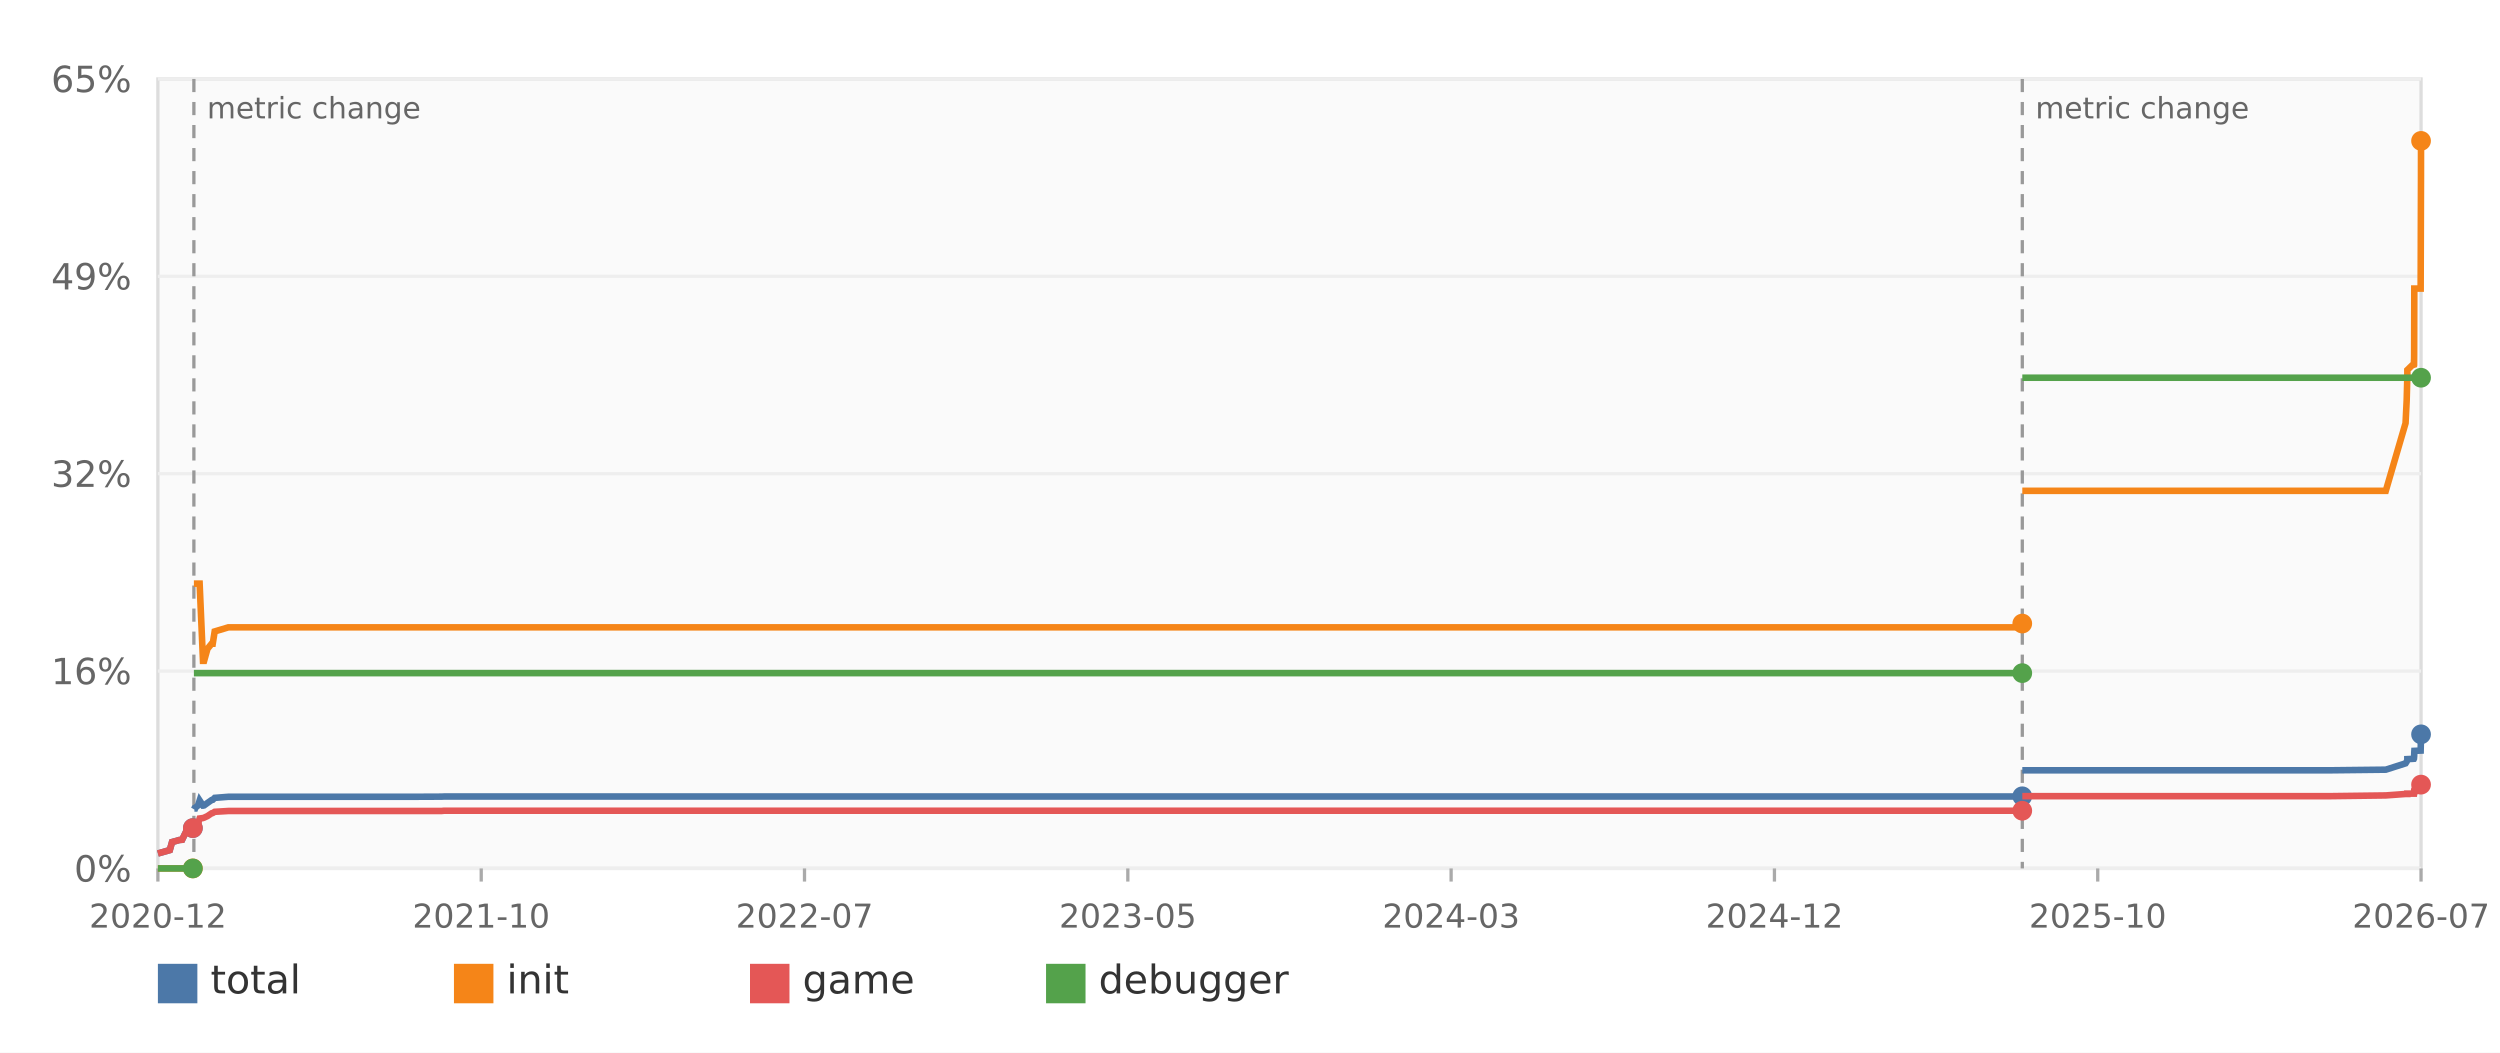
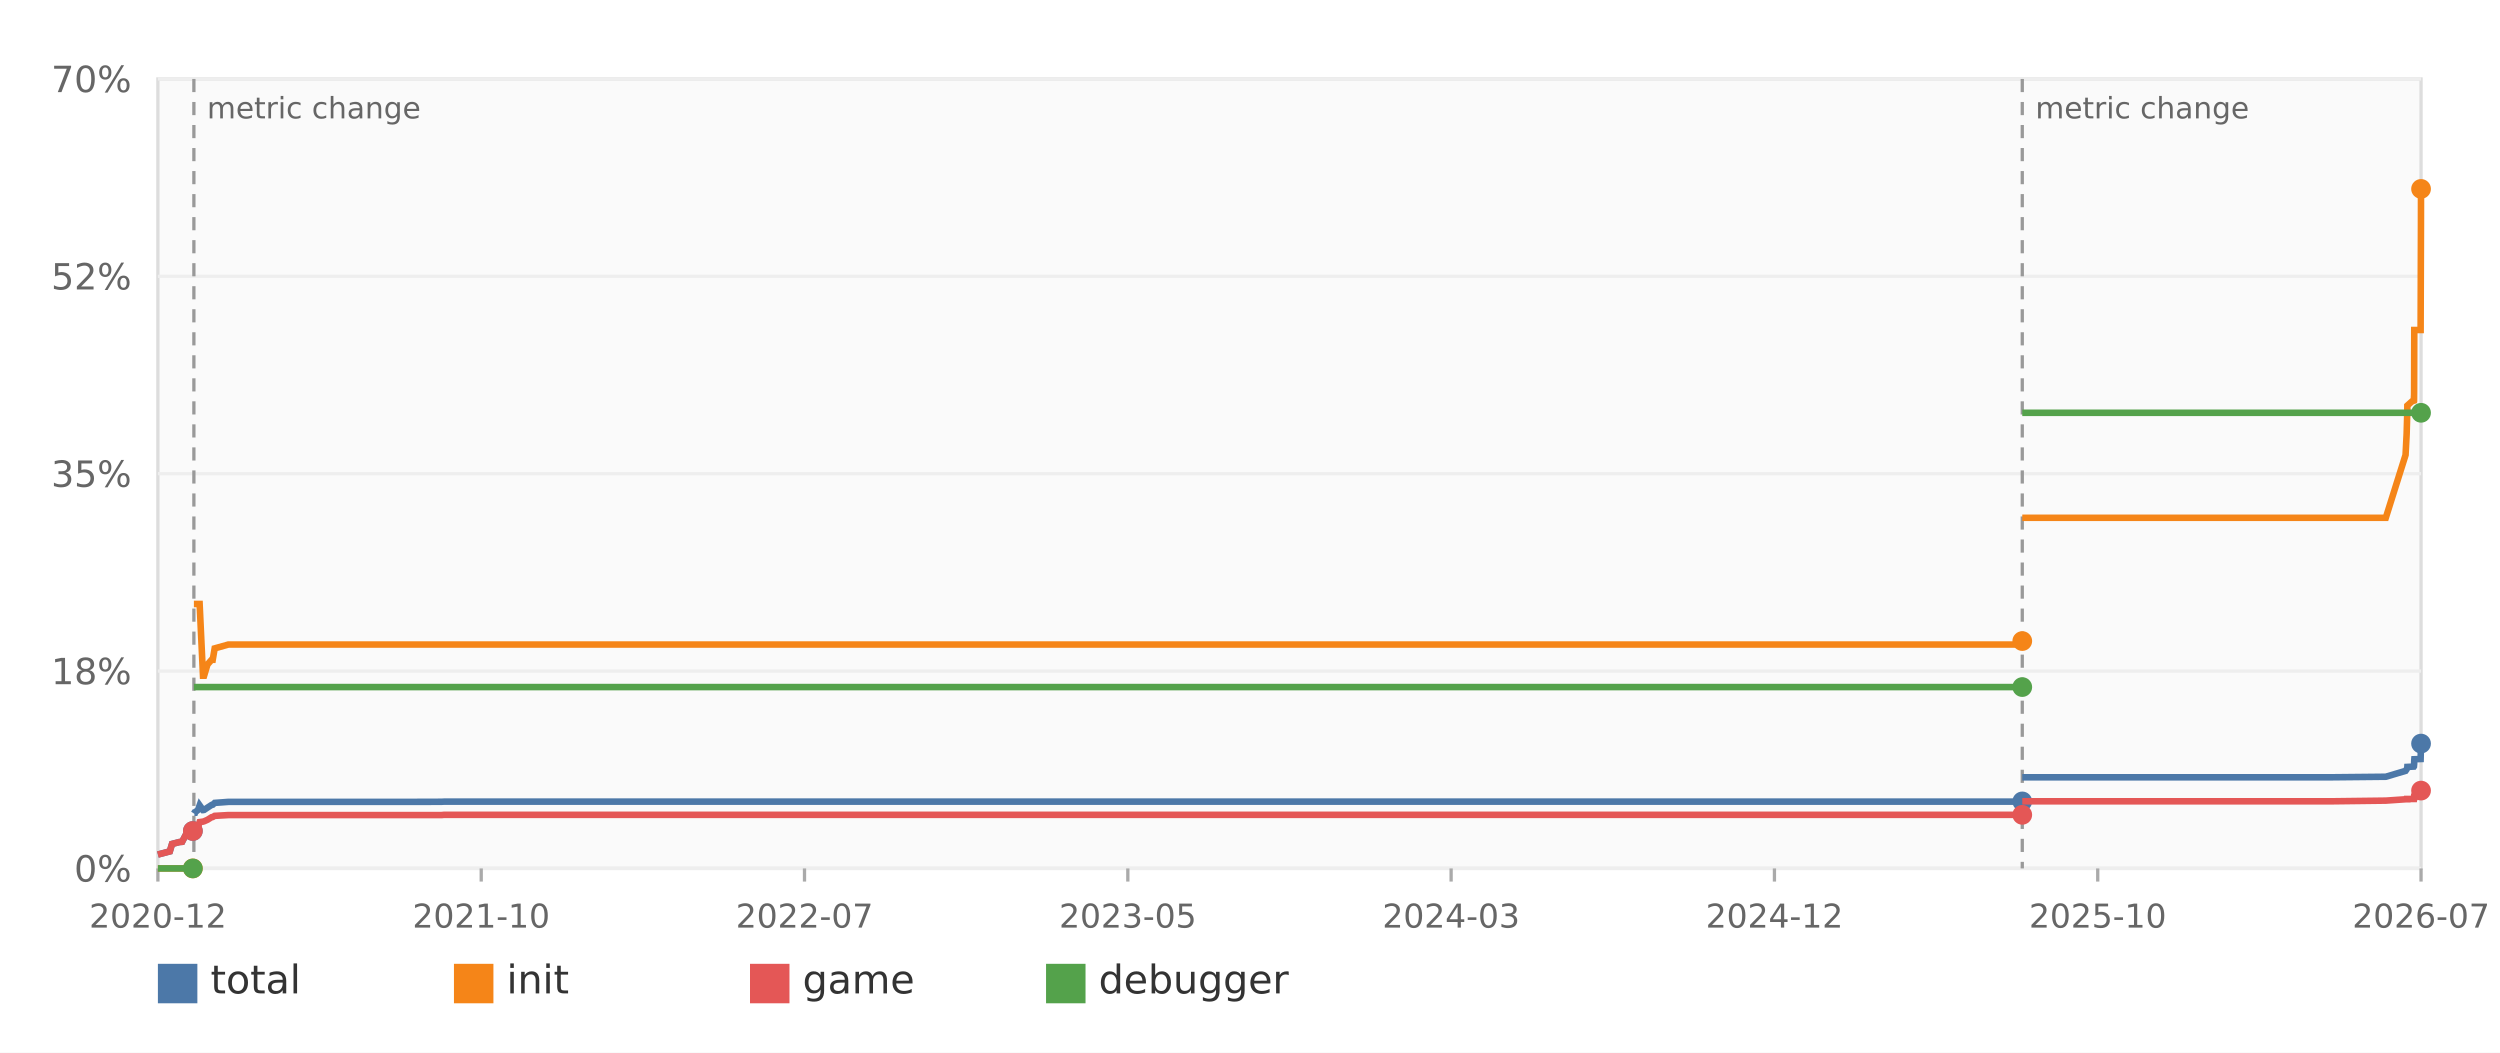
<svg xmlns="http://www.w3.org/2000/svg" width="760" height="320" viewBox="0 0 760 320" role="img" aria-label="Decomp progress over time">
  <rect width="100%" height="100%" fill="#ffffff" />
  <rect x="48" y="24" width="688" height="240" fill="#fafafa" stroke="#dddddd" />
  <line x1="48" y1="264.00" x2="736" y2="264.00" stroke="#eeeeee" />
  <text x="40" y="268.00" text-anchor="end" font-family="DejaVu Sans,Verdana,Geneva,sans-serif" font-size="11" fill="#666666">0%</text>
  <line x1="48" y1="204.00" x2="736" y2="204.00" stroke="#eeeeee" />
-   <text x="40" y="208.00" text-anchor="end" font-family="DejaVu Sans,Verdana,Geneva,sans-serif" font-size="11" fill="#666666">16%</text>
+   <text x="40" y="208.00" text-anchor="end" font-family="DejaVu Sans,Verdana,Geneva,sans-serif" font-size="11" fill="#666666">18%</text>
  <line x1="48" y1="144.00" x2="736" y2="144.00" stroke="#eeeeee" />
-   <text x="40" y="148.00" text-anchor="end" font-family="DejaVu Sans,Verdana,Geneva,sans-serif" font-size="11" fill="#666666">32%</text>
+   <text x="40" y="148.00" text-anchor="end" font-family="DejaVu Sans,Verdana,Geneva,sans-serif" font-size="11" fill="#666666">35%</text>
  <line x1="48" y1="84.00" x2="736" y2="84.00" stroke="#eeeeee" />
-   <text x="40" y="88.00" text-anchor="end" font-family="DejaVu Sans,Verdana,Geneva,sans-serif" font-size="11" fill="#666666">49%</text>
+   <text x="40" y="88.00" text-anchor="end" font-family="DejaVu Sans,Verdana,Geneva,sans-serif" font-size="11" fill="#666666">52%</text>
  <line x1="48" y1="24.00" x2="736" y2="24.00" stroke="#eeeeee" />
-   <text x="40" y="28.00" text-anchor="end" font-family="DejaVu Sans,Verdana,Geneva,sans-serif" font-size="11" fill="#666666">65%</text>
+   <text x="40" y="28.00" text-anchor="end" font-family="DejaVu Sans,Verdana,Geneva,sans-serif" font-size="11" fill="#666666">70%</text>
  <line x1="48.00" y1="264" x2="48.00" y2="268" stroke="#aaaaaa" />
  <text x="48.00" y="282" text-anchor="middle" font-family="DejaVu Sans,Verdana,Geneva,sans-serif" font-size="10" fill="#666666">2020-12</text>
  <line x1="146.29" y1="264" x2="146.29" y2="268" stroke="#aaaaaa" />
  <text x="146.29" y="282" text-anchor="middle" font-family="DejaVu Sans,Verdana,Geneva,sans-serif" font-size="10" fill="#666666">2021-10</text>
  <line x1="244.57" y1="264" x2="244.57" y2="268" stroke="#aaaaaa" />
  <text x="244.57" y="282" text-anchor="middle" font-family="DejaVu Sans,Verdana,Geneva,sans-serif" font-size="10" fill="#666666">2022-07</text>
  <line x1="342.86" y1="264" x2="342.86" y2="268" stroke="#aaaaaa" />
  <text x="342.86" y="282" text-anchor="middle" font-family="DejaVu Sans,Verdana,Geneva,sans-serif" font-size="10" fill="#666666">2023-05</text>
  <line x1="441.14" y1="264" x2="441.14" y2="268" stroke="#aaaaaa" />
  <text x="441.14" y="282" text-anchor="middle" font-family="DejaVu Sans,Verdana,Geneva,sans-serif" font-size="10" fill="#666666">2024-03</text>
  <line x1="539.43" y1="264" x2="539.43" y2="268" stroke="#aaaaaa" />
  <text x="539.43" y="282" text-anchor="middle" font-family="DejaVu Sans,Verdana,Geneva,sans-serif" font-size="10" fill="#666666">2024-12</text>
  <line x1="637.71" y1="264" x2="637.71" y2="268" stroke="#aaaaaa" />
  <text x="637.71" y="282" text-anchor="middle" font-family="DejaVu Sans,Verdana,Geneva,sans-serif" font-size="10" fill="#666666">2025-10</text>
  <line x1="736.00" y1="264" x2="736.00" y2="268" stroke="#aaaaaa" />
  <text x="736.00" y="282" text-anchor="middle" font-family="DejaVu Sans,Verdana,Geneva,sans-serif" font-size="10" fill="#666666">2026-07</text>
  <line x1="58.94" y1="24" x2="58.94" y2="264" stroke="#999999" stroke-width="1" stroke-dasharray="4 3" />
  <text x="62.94" y="36" font-family="DejaVu Sans,Verdana,Geneva,sans-serif" font-size="9" fill="#666666">metric change</text>
-   <line x1="614.78" y1="24" x2="614.78" y2="264" stroke="#999999" stroke-width="1" stroke-dasharray="4 3" />
-   <text x="618.78" y="36" font-family="DejaVu Sans,Verdana,Geneva,sans-serif" font-size="9" fill="#666666">metric change</text>
-   <polyline fill="none" stroke="#4c78a8" stroke-width="2" points="48.00,259.46 51.62,258.42 52.30,255.99 54.54,255.36 55.36,255.29 56.55,252.85 57.59,252.66 58.36,252.00 58.53,252.00 58.63,251.74" />
-   <circle cx="58.63" cy="251.74" r="3" fill="#4c78a8" />
-   <polyline fill="none" stroke="#4c78a8" stroke-width="2" points="58.94,246.02 59.10,245.76 59.30,245.76 59.39,245.50 59.71,245.28 60.21,244.84 60.69,243.36 61.71,244.91 61.72,244.91 62.05,244.84 63.07,244.10 64.33,243.21 64.33,243.21 64.67,243.14 65.26,242.55 69.43,242.22 125.00,242.22 125.00,242.22 134.23,242.18 134.96,242.14 614.55,242.14 614.56,242.14 614.57,242.07 614.72,242.07 614.77,242.07" />
-   <circle cx="614.77" cy="242.07" r="3" fill="#4c78a8" />
-   <polyline fill="none" stroke="#4c78a8" stroke-width="2" points="614.78,234.17 614.92,234.17 708.56,234.17 725.28,233.98 731.29,232.06 731.63,231.54 731.83,231.03 731.83,230.92 731.83,230.77 733.28,230.70 733.82,230.66 733.84,230.62 733.88,230.14 733.90,229.96 733.95,228.52 733.97,228.26 735.88,228.18 735.98,224.01 735.99,223.35 736.00,223.24" />
-   <circle cx="736.00" cy="223.24" r="3" fill="#4c78a8" />
+   <line x1="614.77" y1="24" x2="614.77" y2="264" stroke="#999999" stroke-width="1" stroke-dasharray="4 3" />
+   <text x="618.77" y="36" font-family="DejaVu Sans,Verdana,Geneva,sans-serif" font-size="9" fill="#666666">metric change</text>
+   <polyline fill="none" stroke="#4c78a8" stroke-width="2" points="48.00,259.78 51.62,258.82 52.30,256.56 54.54,255.98 55.36,255.91 56.55,253.65 57.59,253.47 58.36,252.86 58.53,252.86 58.63,252.62" />
+   <circle cx="58.63" cy="252.62" r="3" fill="#4c78a8" />
+   <polyline fill="none" stroke="#4c78a8" stroke-width="2" points="58.94,247.30 59.10,247.06 59.30,247.06 59.39,246.82 59.71,246.62 60.21,246.21 60.69,244.83 61.71,246.27 61.72,246.27 62.05,246.21 63.07,245.52 64.33,244.70 64.33,244.70 64.67,244.63 65.26,244.08 69.43,243.77 125.00,243.77 125.00,243.77 134.23,243.74 134.96,243.70 614.54,243.70 614.56,243.70 614.56,243.63 614.71,243.63 614.77,243.63" />
+   <circle cx="614.77" cy="243.63" r="3" fill="#4c78a8" />
+   <polyline fill="none" stroke="#4c78a8" stroke-width="2" points="614.77,236.30 614.91,236.30 708.56,236.30 725.28,236.13 731.29,234.34 731.62,233.86 731.82,233.38 731.82,233.28 731.83,233.14 733.28,233.07 733.81,233.04 733.83,233.01 733.87,232.56 733.89,232.39 733.94,231.05 733.96,230.81 735.87,230.74 735.97,226.87 735.98,226.25 735.99,226.15 736.00,226.05" />
+   <circle cx="736.00" cy="226.05" r="3" fill="#4c78a8" />
  <polyline fill="none" stroke="#f58518" stroke-width="2" points="48.00,264.00 51.62,264.00 52.30,264.00 54.54,264.00 55.36,264.00 56.55,264.00 57.59,264.00 58.36,264.00 58.53,264.00 58.63,264.00" />
  <circle cx="58.63" cy="264.00" r="3" fill="#f58518" />
-   <polyline fill="none" stroke="#f58518" stroke-width="2" points="58.94,177.42 59.10,177.42 59.30,177.42 59.39,177.42 59.71,177.42 60.21,177.42 60.69,177.42 61.71,200.90 61.72,200.90 62.05,200.90 63.07,197.24 64.33,195.69 64.33,195.69 64.67,195.69 65.26,191.96 69.43,190.71 125.00,190.71 125.00,190.71 134.23,190.71 134.96,190.71 614.55,190.71 614.56,190.71 614.57,189.56 614.72,189.56 614.77,189.56" />
-   <circle cx="614.77" cy="189.56" r="3" fill="#f58518" />
-   <polyline fill="none" stroke="#f58518" stroke-width="2" points="614.78,149.21 614.92,149.21 708.56,149.21 725.28,149.21 731.29,128.64 731.63,121.74 731.83,114.31 731.83,114.31 731.83,112.47 733.28,111.06 733.82,110.88 733.84,110.25 733.88,110.25 733.90,107.82 733.95,87.73 733.97,87.73 735.88,87.73 735.98,53.35 735.99,44.64 736.00,42.83" />
-   <circle cx="736.00" cy="42.83" r="3" fill="#f58518" />
-   <polyline fill="none" stroke="#e45756" stroke-width="2" points="48.00,259.46 51.62,258.42 52.30,255.99 54.54,255.36 55.36,255.29 56.55,252.85 57.59,252.66 58.36,252.00 58.53,252.00 58.63,251.74" />
-   <circle cx="58.63" cy="251.74" r="3" fill="#e45756" />
-   <polyline fill="none" stroke="#e45756" stroke-width="2" points="58.94,251.74 59.10,251.45 59.30,251.45 59.39,251.15 59.71,250.93 60.21,250.45 60.69,248.82 61.71,248.68 61.72,248.68 62.05,248.57 63.07,248.09 64.33,247.24 64.33,247.24 64.67,247.16 65.26,246.79 69.43,246.54 125.00,246.54 125.00,246.54 134.23,246.54 134.96,246.46 614.55,246.46 614.56,246.46 614.57,246.46 614.72,246.46 614.77,246.46" />
-   <circle cx="614.77" cy="246.46" r="3" fill="#e45756" />
-   <polyline fill="none" stroke="#e45756" stroke-width="2" points="614.78,242.03 614.92,242.03 708.56,242.03 725.28,241.81 731.29,241.37 731.63,241.37 731.83,241.37 731.83,241.26 731.83,241.26 733.28,241.26 733.82,241.26 733.84,241.26 733.88,240.74 733.90,240.74 733.95,240.74 733.97,240.44 735.88,240.41 735.98,238.56 735.99,238.52 736.00,238.52" />
-   <circle cx="736.00" cy="238.52" r="3" fill="#e45756" />
+   <polyline fill="none" stroke="#f58518" stroke-width="2" points="58.94,183.60 59.10,183.60 59.30,183.60 59.39,183.60 59.71,183.60 60.21,183.60 60.69,183.60 61.71,205.41 61.72,205.41 62.05,205.41 63.07,202.01 64.33,200.57 64.33,200.57 64.67,200.57 65.26,197.11 69.43,195.94 125.00,195.94 125.00,195.94 134.23,195.94 134.96,195.94 614.54,195.94 614.56,195.94 614.56,194.88 614.71,194.88 614.77,194.88" />
+   <circle cx="614.77" cy="194.88" r="3" fill="#f58518" />
+   <polyline fill="none" stroke="#f58518" stroke-width="2" points="614.77,157.41 614.91,157.41 708.56,157.41 725.28,157.41 731.29,138.31 731.62,131.90 731.82,125.01 731.82,125.01 731.83,123.29 733.28,121.99 733.81,121.82 733.83,121.23 733.87,121.23 733.89,118.97 733.94,100.32 733.96,100.32 735.87,100.32 735.97,68.40 735.98,60.31 735.99,58.63 736.00,57.43" />
+   <circle cx="736.00" cy="57.43" r="3" fill="#f58518" />
+   <polyline fill="none" stroke="#e45756" stroke-width="2" points="48.00,259.78 51.62,258.82 52.30,256.56 54.54,255.98 55.36,255.91 56.55,253.65 57.59,253.47 58.36,252.86 58.53,252.86 58.63,252.62" />
+   <circle cx="58.63" cy="252.62" r="3" fill="#e45756" />
+   <polyline fill="none" stroke="#e45756" stroke-width="2" points="58.94,252.62 59.10,252.34 59.30,252.34 59.39,252.07 59.71,251.86 60.21,251.42 60.69,249.91 61.71,249.77 61.72,249.77 62.05,249.67 63.07,249.22 64.33,248.43 64.33,248.43 64.67,248.37 65.26,248.02 69.43,247.78 125.00,247.78 125.00,247.78 134.23,247.78 134.96,247.71 614.54,247.71 614.56,247.71 614.56,247.71 614.71,247.71 614.77,247.71" />
+   <circle cx="614.77" cy="247.71" r="3" fill="#e45756" />
+   <polyline fill="none" stroke="#e45756" stroke-width="2" points="614.77,243.60 614.91,243.60 708.56,243.60 725.28,243.39 731.29,242.98 731.62,242.98 731.82,242.98 731.82,242.88 731.83,242.88 733.28,242.88 733.81,242.88 733.83,242.88 733.87,242.40 733.89,242.40 733.94,242.40 733.96,242.13 735.87,242.09 735.97,240.38 735.98,240.34 735.99,240.34 736.00,240.34" />
+   <circle cx="736.00" cy="240.34" r="3" fill="#e45756" />
  <polyline fill="none" stroke="#54a24b" stroke-width="2" points="48.00,264.00 51.62,264.00 52.30,264.00 54.54,264.00 55.36,264.00 56.55,264.00 57.59,264.00 58.36,264.00 58.53,264.00 58.63,264.00" />
  <circle cx="58.63" cy="264.00" r="3" fill="#54a24b" />
-   <polyline fill="none" stroke="#54a24b" stroke-width="2" points="58.94,204.63 59.10,204.63 59.30,204.63 59.39,204.63 59.71,204.63 60.21,204.63 60.69,204.63 61.71,204.63 61.72,204.63 62.05,204.63 63.07,204.63 64.33,204.63 64.33,204.63 64.67,204.63 65.26,204.63 69.43,204.63 125.00,204.63 125.00,204.63 134.23,204.63 134.96,204.63 614.55,204.63 614.56,204.63 614.57,204.63 614.72,204.63 614.77,204.63" />
-   <circle cx="614.77" cy="204.63" r="3" fill="#54a24b" />
-   <polyline fill="none" stroke="#54a24b" stroke-width="2" points="614.78,114.83 614.92,114.83 708.56,114.83 725.28,114.83 731.29,114.83 731.63,114.83 731.83,114.83 731.83,114.83 731.83,114.83 733.28,114.83 733.82,114.83 733.84,114.83 733.88,114.83 733.90,114.83 733.95,114.83 733.97,114.83 735.88,114.83 735.98,114.83 735.99,114.83 736.00,114.83" />
-   <circle cx="736.00" cy="114.83" r="3" fill="#54a24b" />
+   <polyline fill="none" stroke="#54a24b" stroke-width="2" points="58.94,208.87 59.10,208.87 59.30,208.87 59.39,208.87 59.71,208.87 60.21,208.87 60.69,208.87 61.71,208.87 61.72,208.87 62.05,208.87 63.07,208.87 64.33,208.87 64.33,208.87 64.67,208.87 65.26,208.87 69.43,208.87 125.00,208.87 125.00,208.87 134.23,208.87 134.96,208.87 614.54,208.87 614.56,208.87 614.56,208.87 614.71,208.87 614.77,208.87" />
+   <circle cx="614.77" cy="208.87" r="3" fill="#54a24b" />
+   <polyline fill="none" stroke="#54a24b" stroke-width="2" points="614.77,125.49 614.91,125.49 708.56,125.49 725.28,125.49 731.29,125.49 731.62,125.49 731.82,125.49 731.82,125.49 731.83,125.49 733.28,125.49 733.81,125.49 733.83,125.49 733.87,125.49 733.89,125.49 733.94,125.49 733.96,125.49 735.87,125.49 735.97,125.49 735.98,125.49 735.99,125.49 736.00,125.49" />
+   <circle cx="736.00" cy="125.49" r="3" fill="#54a24b" />
  <rect x="48" y="293" width="12" height="12" fill="#4c78a8" />
  <text x="64" y="302" font-family="DejaVu Sans,Verdana,Geneva,sans-serif" font-size="12" fill="#333333">total</text>
  <rect x="138" y="293" width="12" height="12" fill="#f58518" />
  <text x="154" y="302" font-family="DejaVu Sans,Verdana,Geneva,sans-serif" font-size="12" fill="#333333">init</text>
  <rect x="228" y="293" width="12" height="12" fill="#e45756" />
  <text x="244" y="302" font-family="DejaVu Sans,Verdana,Geneva,sans-serif" font-size="12" fill="#333333">game</text>
  <rect x="318" y="293" width="12" height="12" fill="#54a24b" />
  <text x="334" y="302" font-family="DejaVu Sans,Verdana,Geneva,sans-serif" font-size="12" fill="#333333">debugger</text>
</svg>
